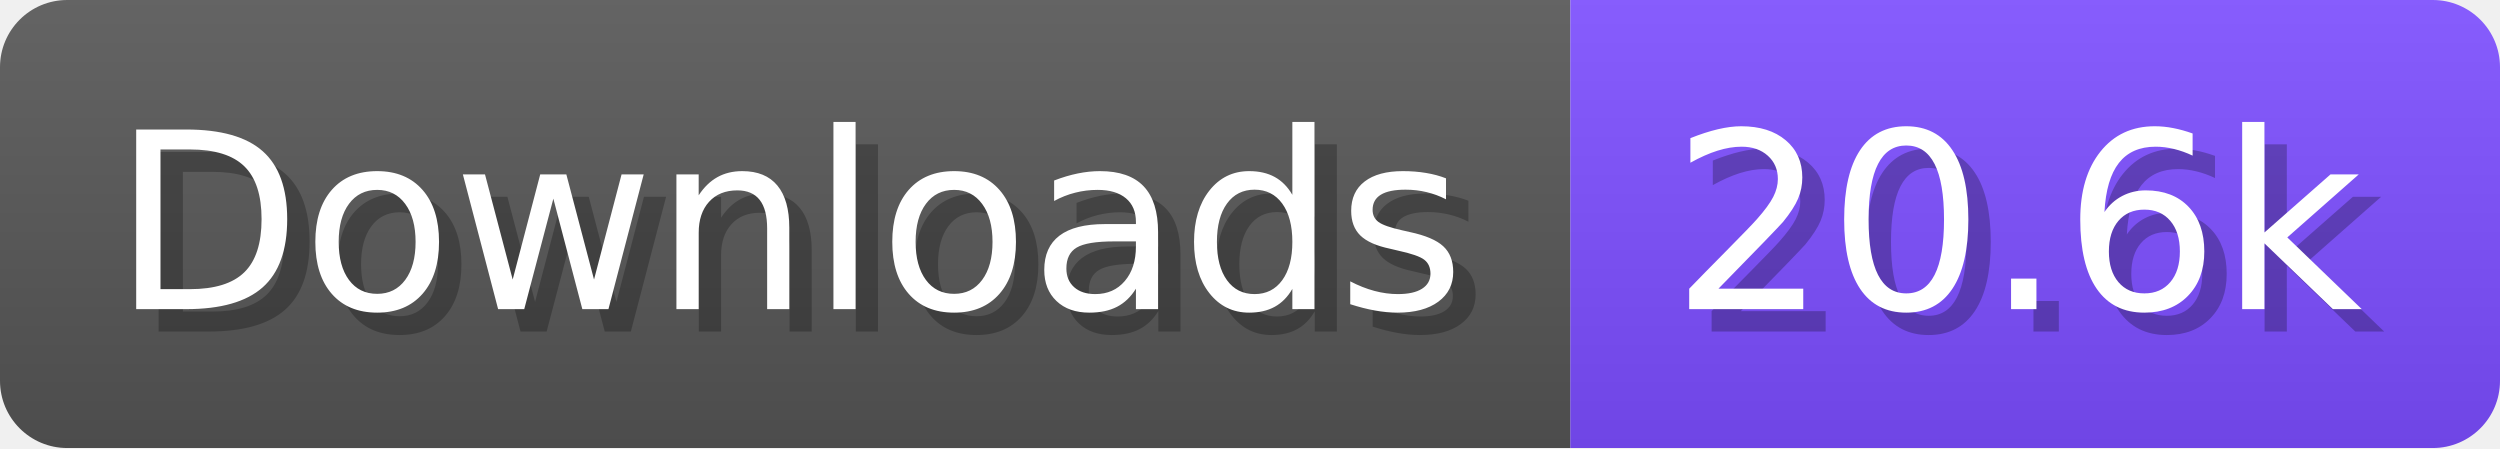
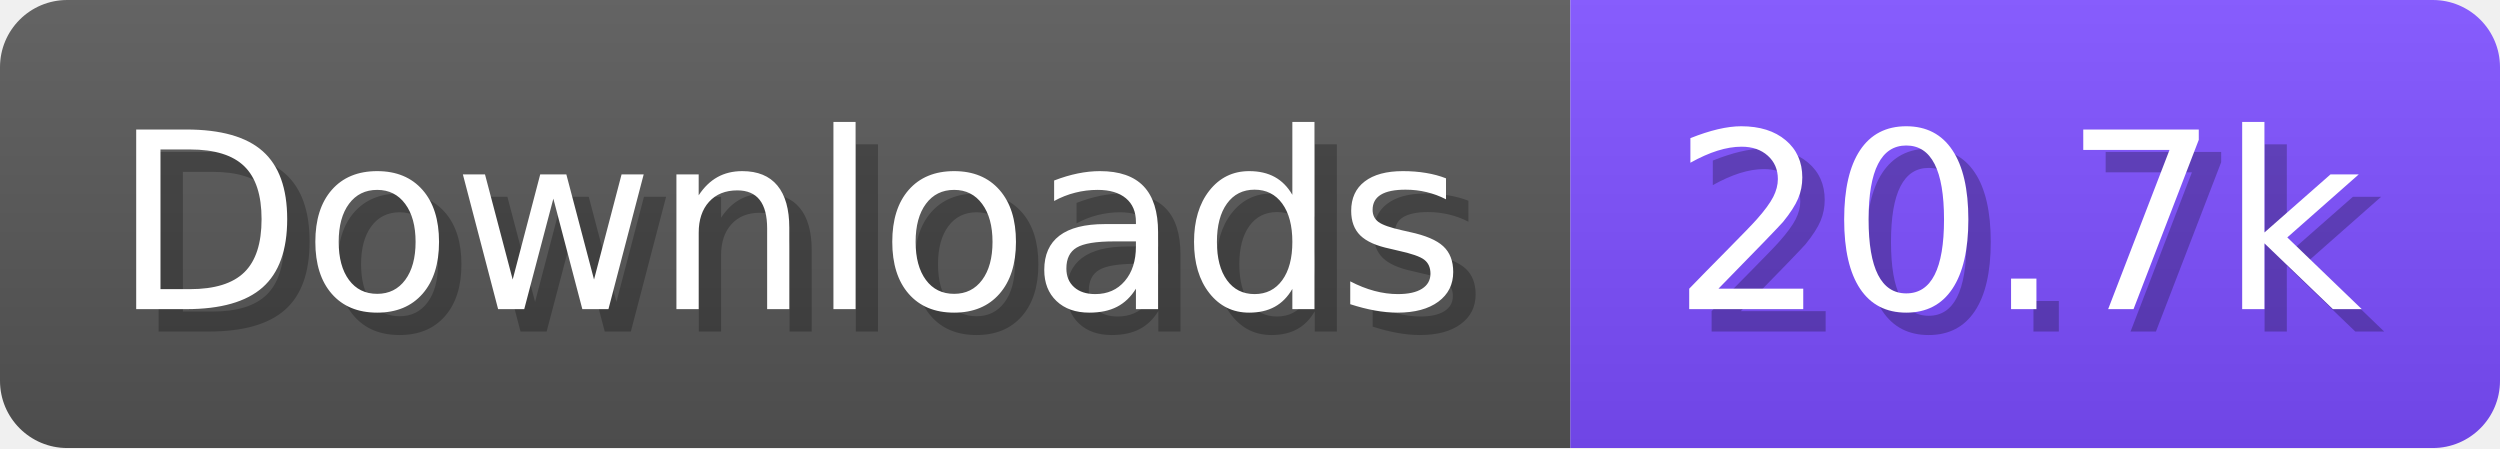
- <svg xmlns="http://www.w3.org/2000/svg" width="111.6" height="20" viewBox="0 0 1116 200" role="img" aria-label="Downloads: 20.6k">
+ <svg xmlns="http://www.w3.org/2000/svg" width="111.6" height="20" viewBox="0 0 1116 200" role="img" aria-label="Downloads: 20.7k">
  <linearGradient id="a" x2="0" y2="100%">
    <stop offset="0" stop-opacity=".1" stop-color="#EEE" />
    <stop offset="1" stop-opacity=".1" />
  </linearGradient>
  <mask id="m">
    <rect width="1116" height="200" rx="30" fill="#FFF" />
  </mask>
  <g mask="url(#m)">
    <rect width="701" height="200" fill="#555" />
    <rect width="415" height="200" fill="#7C4DFF" x="701" />
    <rect width="1116" height="200" fill="url(#a)" />
  </g>
  <g aria-hidden="true" fill="#fff" text-anchor="start" font-family="Verdana,DejaVu Sans,sans-serif" font-size="110">
    <text x="60" y="148" textLength="601" fill="#000" opacity="0.25">Downloads</text>
    <text x="50" y="138" textLength="601">Downloads</text>
-     <text x="756" y="148" textLength="315" fill="#000" opacity="0.25">20.6k</text>
-     <text x="746" y="138" textLength="315">20.6k</text>
+     <text x="756" y="148" textLength="315" fill="#000" opacity="0.25">20.7k</text>
+     <text x="746" y="138" textLength="315">20.7k</text>
  </g>
</svg>
